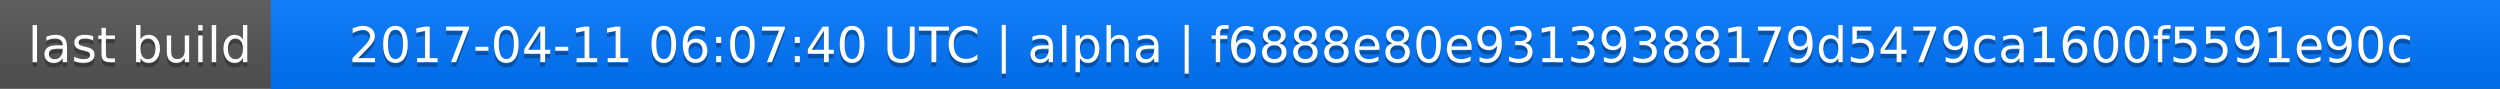
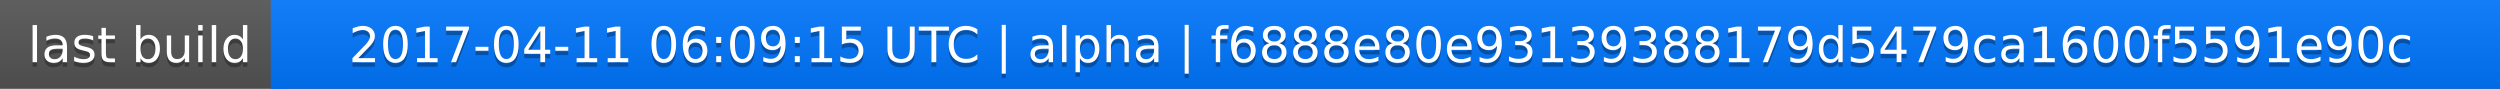
<svg xmlns="http://www.w3.org/2000/svg" width="563" height="20">
  <linearGradient id="a" x2="0" y2="100%">
    <stop offset="0" stop-color="#bbb" stop-opacity=".1" />
    <stop offset="1" stop-opacity=".1" />
  </linearGradient>
  <rect rx="0" width="563" height="20" fill="#555" />
  <rect rx="0" x="61" width="502" height="20" fill="#07f" />
  <path fill="#07f" d="M61 0h4v20h-4z" />
  <rect rx="0" width="563" height="20" fill="url(#a)" />
  <g fill="#fff" text-anchor="middle" font-family="DejaVu Sans,Verdana,Geneva,sans-serif" font-size="11">
    <text x="31.5" y="15" fill="#010101" fill-opacity=".3">last build</text>
    <text x="31.5" y="14">last build</text>
-     <text x="311" y="15" fill="#010101" fill-opacity=".3">2017-04-11 06:07:40 UTC | alpha | f6888e80e93139388179d5479ca1600f5591e90c</text>
-     <text x="311" y="14">2017-04-11 06:07:40 UTC | alpha | f6888e80e93139388179d5479ca1600f5591e90c</text>
+     <text x="311" y="15" fill="#010101" fill-opacity=".3">2017-04-11 06:09:15 UTC | alpha | f6888e80e93139388179d5479ca1600f5591e90c</text>
+     <text x="311" y="14">2017-04-11 06:09:15 UTC | alpha | f6888e80e93139388179d5479ca1600f5591e90c</text>
  </g>
</svg>
